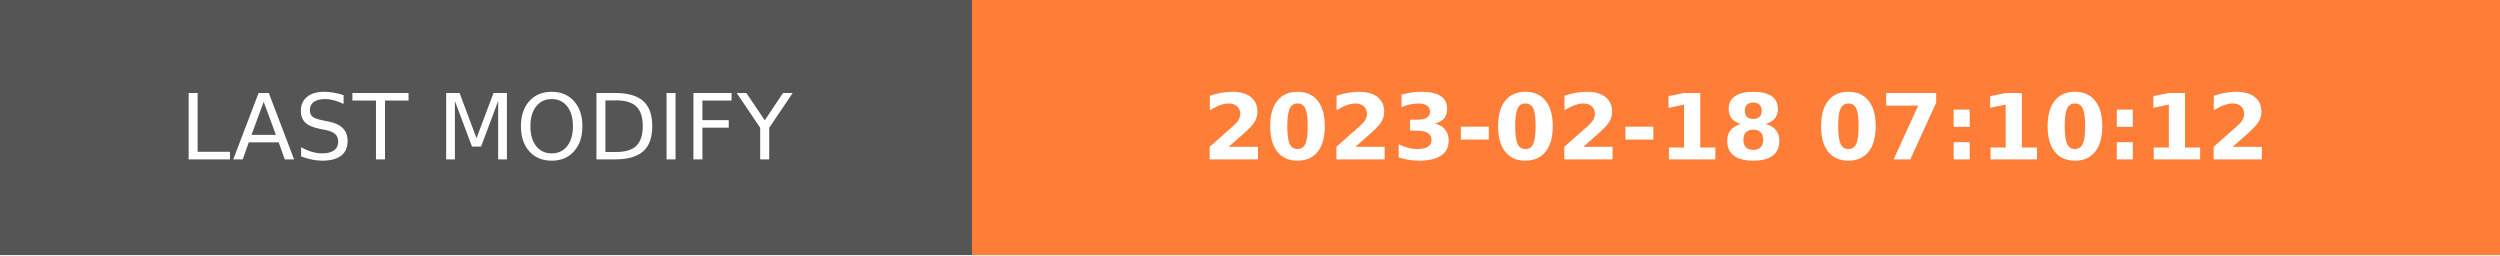
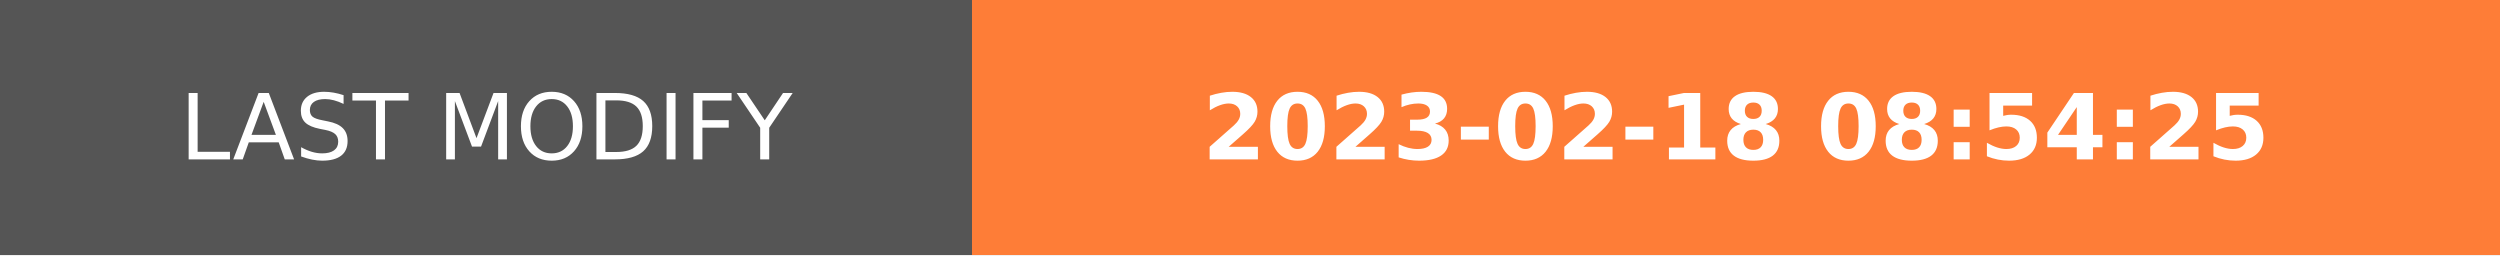
- <svg xmlns="http://www.w3.org/2000/svg" width="274.5" height="28" role="img" aria-label="LAST MODIFY: 2023-02-18 07:10:12">
+ <svg xmlns="http://www.w3.org/2000/svg" width="274.5" height="28" role="img" aria-label="LAST MODIFY: 2023-02-18 08:54:25">
  <g shape-rendering="crispEdges">
    <rect width="106.75" height="28" fill="#555" />
    <rect x="106.75" width="167.75" height="28" fill="#fe7d37" />
  </g>
  <g fill="#fff" text-anchor="middle" font-family="Verdana,Geneva,DejaVu Sans,sans-serif" text-rendering="geometricPrecision" font-size="100">
    <text transform="scale(.1)" x="533.75" y="175" textLength="827.5" fill="#fff">LAST MODIFY</text>
-     <text transform="scale(.1)" x="1906.25" y="175" textLength="1437.5" fill="#fff" font-weight="bold">2023-02-18 07:10:12</text>
+     <text transform="scale(.1)" x="1906.25" y="175" textLength="1437.5" fill="#fff" font-weight="bold">2023-02-18 08:54:25</text>
  </g>
</svg>
